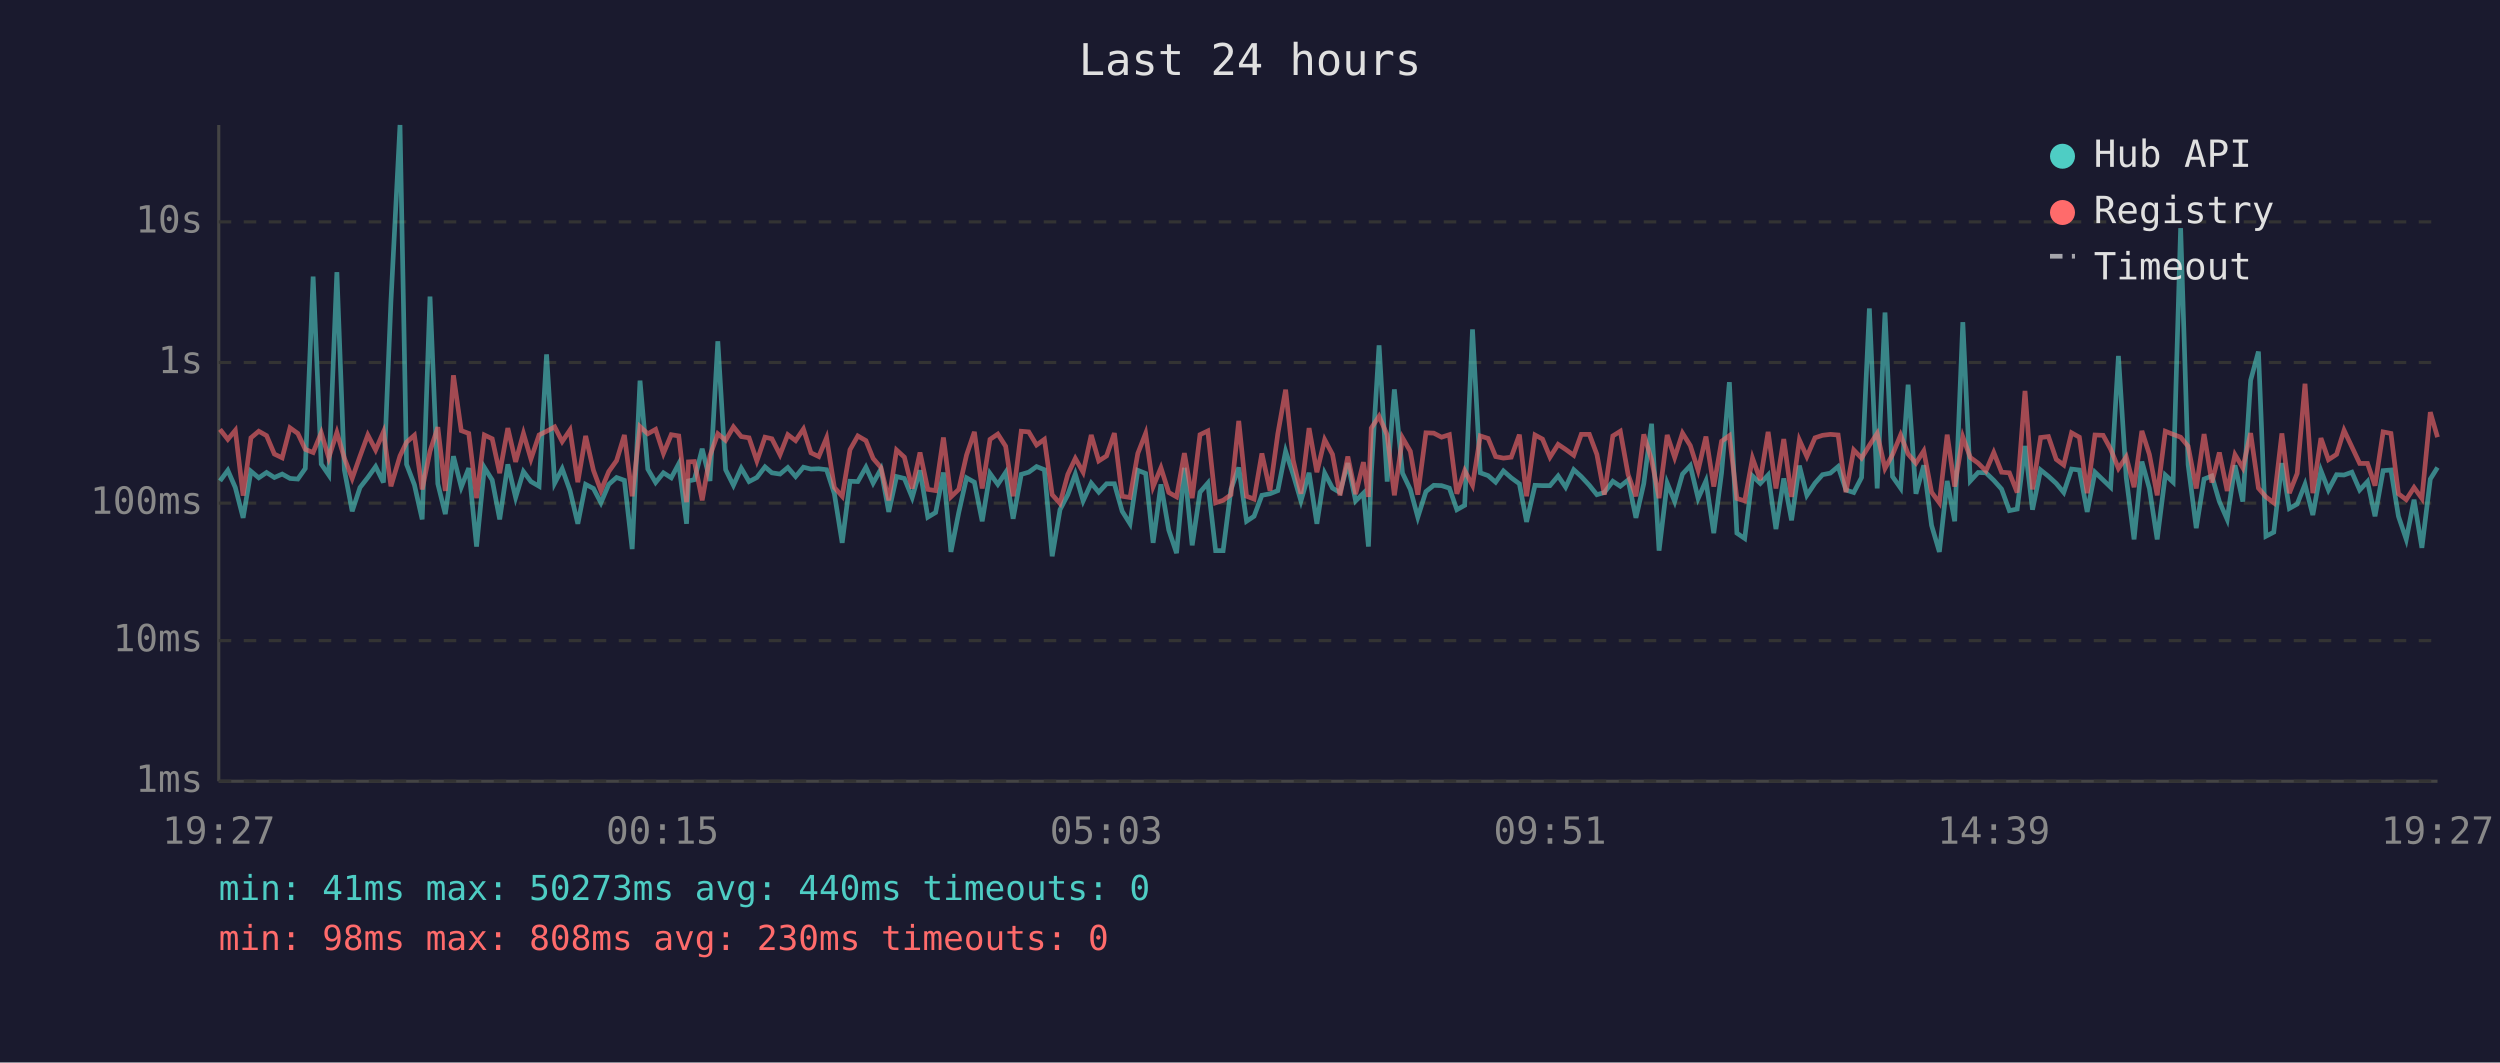
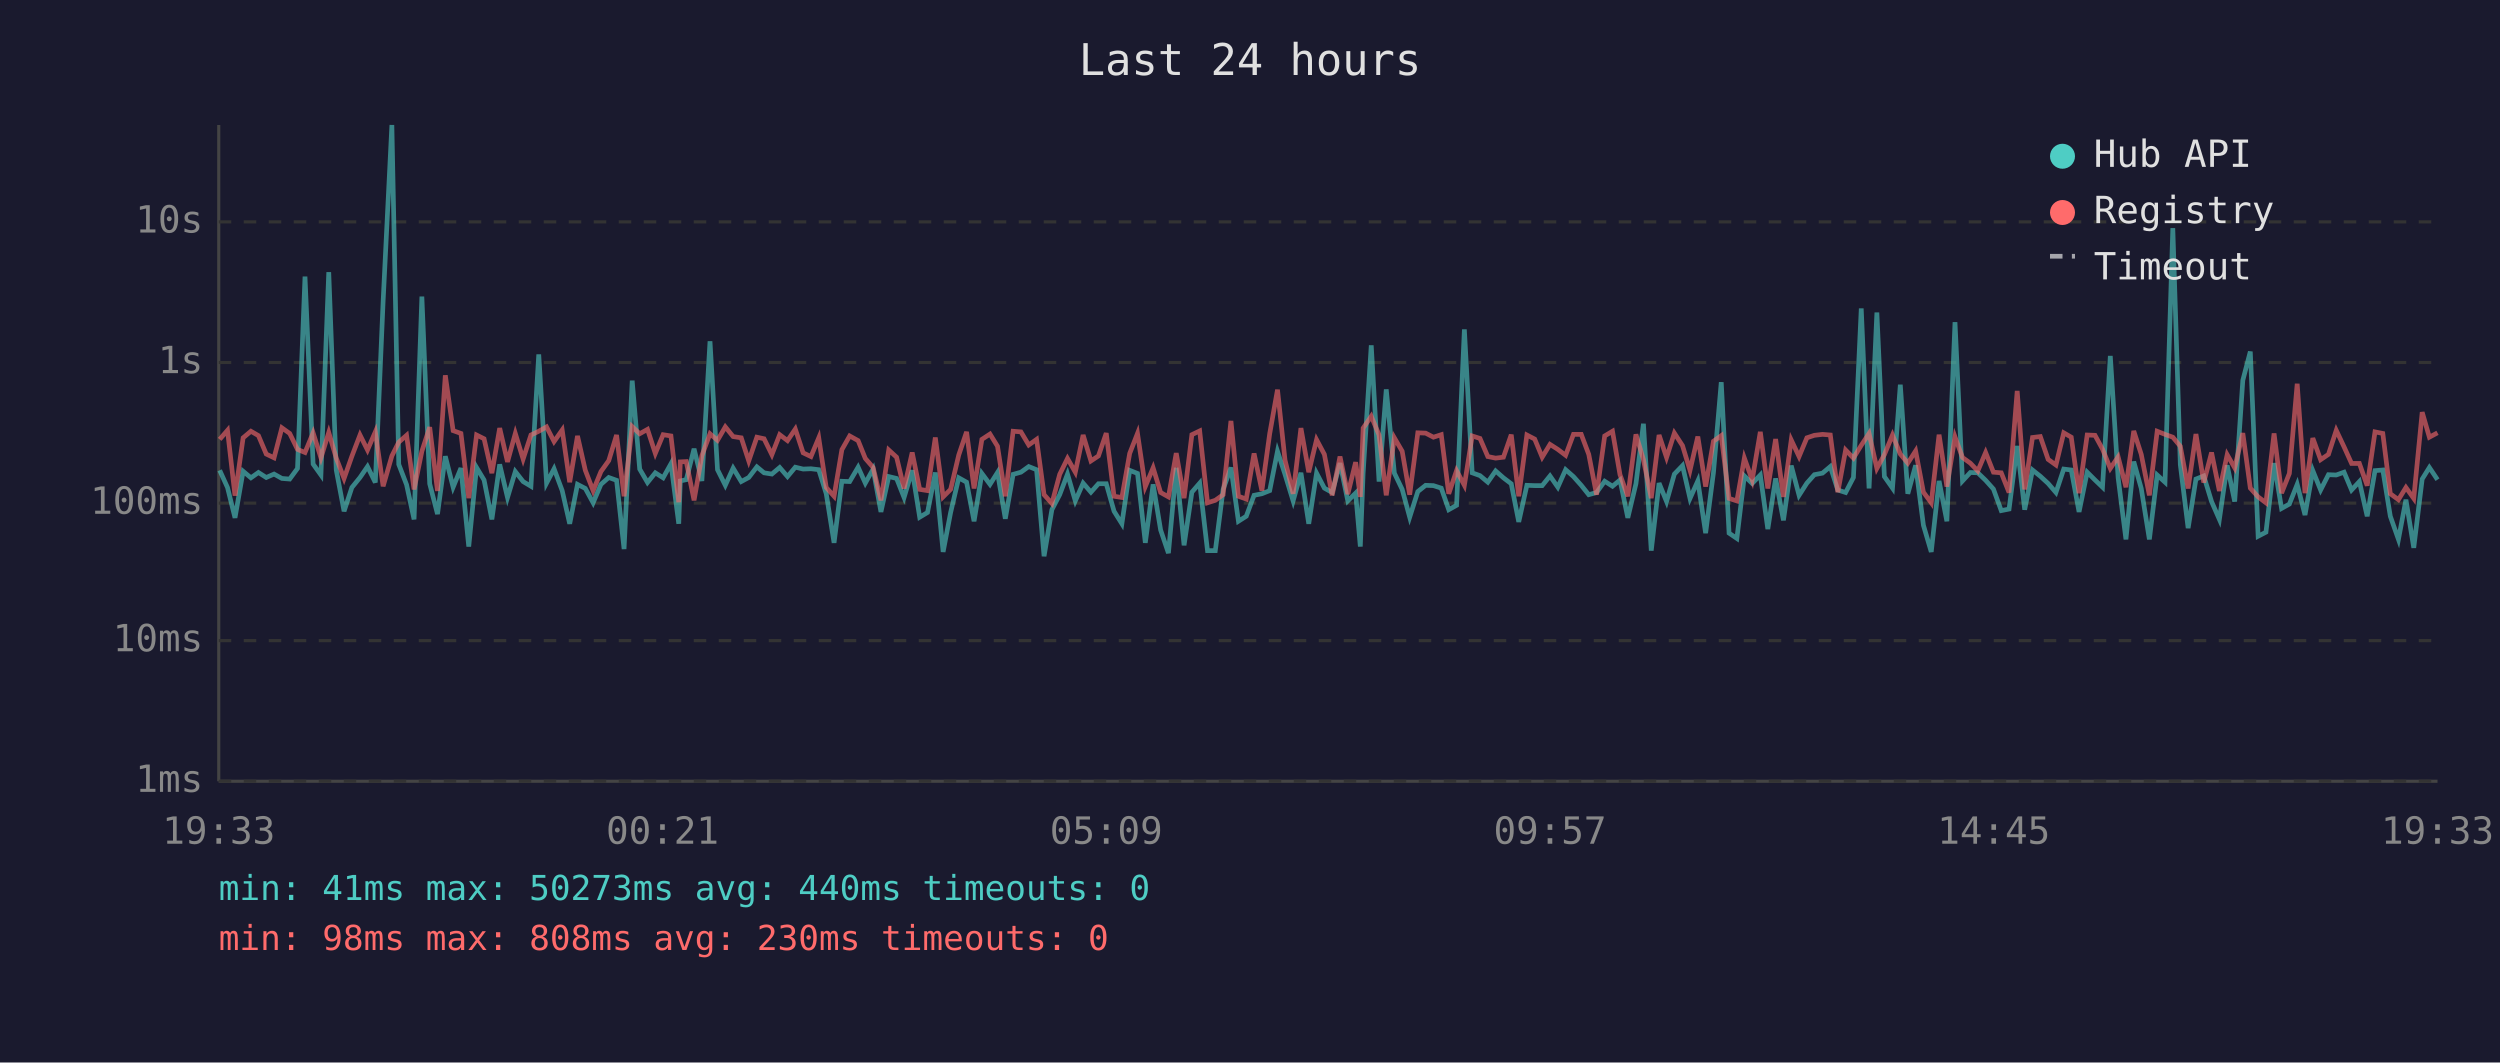
<svg xmlns="http://www.w3.org/2000/svg" viewBox="0 0 800 340" font-family="monospace" font-size="12">
  <rect width="800" height="340" fill="#1a1a2e" />
  <text x="400" y="24" fill="#e0e0e0" font-size="14" text-anchor="middle">Last 24 hours</text>
  <line x1="70" y1="40" x2="70" y2="250" stroke="#444" stroke-width="1" />
  <line x1="70" y1="250" x2="780" y2="250" stroke="#444" stroke-width="1" />
  <line x1="70" y1="250" x2="780" y2="250" stroke="#333" stroke-width="1" stroke-dasharray="4" />
  <text x="65" y="250" fill="#888" text-anchor="end" dominant-baseline="middle">1ms</text>
  <line x1="70" y1="205" x2="780" y2="205" stroke="#333" stroke-width="1" stroke-dasharray="4" />
  <text x="65" y="205" fill="#888" text-anchor="end" dominant-baseline="middle">10ms</text>
  <line x1="70" y1="161" x2="780" y2="161" stroke="#333" stroke-width="1" stroke-dasharray="4" />
  <text x="65" y="161" fill="#888" text-anchor="end" dominant-baseline="middle">100ms</text>
  <line x1="70" y1="116" x2="780" y2="116" stroke="#333" stroke-width="1" stroke-dasharray="4" />
  <text x="65" y="116" fill="#888" text-anchor="end" dominant-baseline="middle">1s</text>
  <line x1="70" y1="71" x2="780" y2="71" stroke="#333" stroke-width="1" stroke-dasharray="4" />
  <text x="65" y="71" fill="#888" text-anchor="end" dominant-baseline="middle">10s</text>
-   <text x="70" y="270" fill="#888" text-anchor="middle">19:27</text>
-   <text x="212" y="270" fill="#888" text-anchor="middle">00:15</text>
-   <text x="354" y="270" fill="#888" text-anchor="middle">05:03</text>
-   <text x="496" y="270" fill="#888" text-anchor="middle">09:51</text>
-   <text x="638" y="270" fill="#888" text-anchor="middle">14:39</text>
-   <text x="780" y="270" fill="#888" text-anchor="middle">19:27</text>
-   <polyline points="70.4,153.9 72.9,150.5 75.3,156.0 77.8,165.7 80.3,150.8 82.8,152.9 85.3,151.2 87.8,152.8 90.3,151.7 92.8,153.1 95.3,153.3 97.7,149.9 100.2,88.5 102.8,148.5 105.2,152.0 107.8,87.1 110.2,150.4 112.7,163.6 115.2,156.0 117.7,152.8 120.2,149.3 122.7,154.4 125.1,96.4 128.0,40.0 130.1,148.6 132.6,155.1 135.1,166.2 137.6,94.9 140.1,154.8 142.5,164.5 145.1,146.0 147.6,155.9 150.0,149.8 152.5,174.9 155.0,149.6 157.5,153.6 159.9,166.2 162.5,148.6 165.0,159.2 167.5,150.9 169.9,154.1 172.5,155.6 174.9,113.4 177.5,154.6 179.9,150.0 182.4,157.0 184.9,167.6 187.4,155.0 189.9,156.3 192.3,160.9 194.8,155.0 197.3,152.8 199.8,153.7 202.3,175.7 204.8,121.8 207.3,150.1 209.8,154.4 212.3,151.3 214.8,152.9 217.2,148.4 219.7,167.6 220.3,153.9 222.2,153.5 224.7,143.6 227.2,153.9 229.7,109.2 232.2,150.3 234.7,155.3 237.2,149.8 239.7,154.1 242.2,152.8 244.8,149.4 247.0,151.3 249.6,151.7 252.1,149.6 254.6,152.5 257.1,149.5 259.5,150.1 262.0,150.0 264.5,150.3 267.0,158.0 269.5,173.7 272.0,154.0 274.5,154.1 277.1,149.5 279.4,154.6 281.9,150.1 284.4,163.8 286.9,152.5 289.4,153.1 291.9,159.2 294.4,150.5 296.9,165.5 299.4,164.0 301.9,151.2 304.3,176.6 306.8,164.0 309.3,152.9 311.8,154.3 314.3,166.8 316.8,151.5 319.3,155.0 321.8,151.2 324.2,166.0 326.8,151.8 329.2,151.1 331.7,149.3 334.2,150.3 336.7,178.0 339.2,163.1 341.7,158.3 344.1,151.7 346.6,160.3 349.2,154.6 351.6,157.5 354.1,154.8 356.6,154.8 359.1,163.6 361.6,167.6 364.1,150.5 366.6,151.5 369.0,173.7 371.5,155.0 374.0,169.6 376.5,177.0 379.0,149.7 381.5,174.5 384.0,157.5 386.5,154.6 389.0,176.2 391.4,176.2 393.9,156.6 396.4,149.6 398.9,166.8 401.3,165.2 403.8,158.5 406.4,158.0 408.9,157.0 411.4,144.4 413.8,151.8 416.3,160.3 418.9,151.3 421.4,167.6 423.9,151.4 426.4,156.2 428.8,157.6 431.3,148.2 433.8,160.3 436.3,157.8 437.9,174.9 438.8,151.5 441.3,110.5 443.9,154.1 446.2,124.6 448.8,151.4 451.3,156.6 453.7,165.5 456.3,157.3 458.8,155.3 461.3,155.4 463.8,156.2 466.2,163.1 468.7,161.7 471.2,105.4 473.7,151.3 476.2,152.2 478.6,154.3 481.1,150.7 483.6,152.9 486.2,154.8 488.5,167.0 491.2,155.3 493.6,155.4 496.0,155.4 498.6,152.3 501.0,155.9 503.6,150.3 506.0,152.5 508.6,155.3 511.0,158.3 513.4,157.6 516.1,154.0 518.5,155.6 521.0,153.6 523.5,165.7 526.0,154.8 528.5,135.6 530.9,176.2 533.5,154.6 535.9,160.5 538.4,151.7 540.9,149.0 543.4,159.5 545.9,153.9 548.4,170.6 550.9,151.3 553.4,122.3 555.8,170.6 558.3,172.3 560.8,152.3 563.3,154.7 565.8,152.0 568.3,169.3 570.8,153.1 573.3,166.5 575.8,149.0 578.2,158.5 580.8,154.6 583.2,151.9 585.7,151.4 588.2,149.3 590.7,156.8 593.2,157.6 595.7,152.8 598.2,98.7 600.7,156.3 603.2,100.0 605.6,152.5 608.2,156.2 610.6,123.1 613.1,158.0 615.6,148.9 618.1,168.1 620.6,176.6 623.1,153.9 625.5,166.8 628.1,103.1 630.5,153.9 633.0,151.2 635.5,151.3 638.0,153.7 640.5,156.5 643.0,163.4 645.5,162.9 648.0,142.7 650.4,163.1 653.0,150.4 655.5,152.4 658.0,154.7 660.4,157.6 662.9,150.1 665.4,150.4 667.9,163.8 670.4,151.1 673.0,153.6 675.4,155.9 677.9,113.9 680.4,152.9 682.9,172.6 685.4,147.7 687.8,156.3 690.3,172.6 692.9,152.0 695.4,154.3 697.8,73.0 700.2,148.7 702.8,169.0 705.3,153.3 707.8,152.3 710.2,160.5 712.7,166.2 715.2,148.9 717.7,160.5 720.2,121.7 722.7,112.5 725.1,171.6 727.6,170.3 730.2,148.2 732.6,162.7 735.1,161.3 737.6,155.0 740.1,164.8 742.7,150.6 745.1,156.8 747.7,151.9 750.1,152.0 752.6,151.1 755.1,156.8 757.6,154.1 760.0,165.2 762.6,150.6 765.1,150.4 767.5,165.2 770.0,172.6 772.5,159.9 775.0,175.3 777.7,153.3 780.0,149.6" fill="none" stroke="#4ecdc4" stroke-width="1.5" opacity="0.6" />
-   <polyline points="70.4,137.4 72.9,140.6 75.3,137.7 77.8,158.6 80.3,140.1 82.8,138.0 85.3,139.4 87.8,145.3 90.3,146.5 92.8,136.9 95.3,138.7 97.7,143.8 100.2,144.8 102.8,138.5 105.2,146.5 107.8,138.4 110.2,146.6 112.7,153.1 115.2,146.0 117.7,139.2 120.2,144.0 122.7,138.2 125.1,155.6 128.0,145.9 130.1,141.5 132.6,139.3 135.1,156.6 137.6,144.4 140.1,136.7 142.5,157.1 145.1,120.1 147.6,137.8 150.0,138.7 152.5,159.4 155.0,139.2 157.5,140.4 159.9,151.4 162.5,137.0 165.0,147.8 167.5,138.7 169.9,146.9 172.5,139.2 174.9,138.0 177.5,136.6 179.9,141.3 182.4,137.6 184.9,154.3 187.4,139.5 189.9,150.5 192.3,157.0 194.8,150.9 197.3,147.4 199.8,139.2 202.3,158.8 204.8,136.5 207.3,138.8 209.8,137.4 212.3,145.1 214.8,139.1 217.2,139.5 219.7,160.7 220.3,147.8 222.2,147.7 224.7,160.1 227.2,145.8 229.7,138.8 232.2,140.9 234.7,136.6 237.2,139.7 239.7,140.1 242.2,147.5 244.8,139.9 247.0,140.4 249.6,145.5 252.1,139.1 254.6,141.0 257.1,137.3 259.5,144.9 262.0,146.1 264.5,140.1 267.0,156.0 269.5,158.8 272.0,143.9 274.5,139.5 277.1,141.0 279.4,146.7 281.9,149.6 284.4,160.1 286.9,144.0 289.4,146.3 291.9,156.3 294.4,144.8 296.9,156.6 299.4,157.0 301.9,140.0 304.3,159.0 306.8,156.6 309.3,145.6 311.8,138.2 314.3,156.3 316.8,140.6 319.3,138.9 321.8,142.8 324.2,158.8 326.8,138.0 329.2,138.2 331.7,142.4 334.2,140.6 336.7,158.3 339.2,161.1 341.7,151.8 344.1,146.7 346.6,151.1 349.2,139.2 351.6,147.5 354.1,145.9 356.6,138.6 359.1,158.8 361.6,159.2 364.1,145.1 366.6,138.7 369.0,155.7 371.5,149.7 374.0,157.6 376.5,159.0 379.0,145.0 381.5,159.4 384.0,139.1 386.5,137.9 389.0,160.9 391.4,160.1 393.9,158.3 396.4,134.7 398.9,158.8 401.3,159.7 403.8,145.1 406.4,157.0 408.9,138.8 411.4,124.7 413.8,147.2 416.3,158.0 418.9,137.0 421.4,151.1 423.9,140.7 426.4,145.4 428.8,158.5 431.3,146.1 433.8,158.1 436.3,147.9 437.9,159.0 438.8,137.0 441.3,133.2 443.9,139.2 446.2,158.5 448.8,140.1 451.3,144.4 453.7,158.3 456.3,138.5 458.8,138.6 461.3,139.9 463.8,139.1 466.2,158.0 468.7,150.6 471.2,155.3 473.7,139.5 476.2,140.3 478.6,146.1 481.1,146.6 483.6,146.3 486.2,139.1 488.5,158.8 491.2,139.2 493.6,140.5 496.0,146.3 498.6,142.2 501.0,143.8 503.6,145.7 506.0,139.0 508.6,139.0 511.0,145.4 513.4,158.3 516.1,139.5 518.5,138.0 521.0,151.9 523.5,158.8 526.0,139.0 528.5,147.1 530.9,159.4 533.5,139.2 535.9,146.4 538.4,138.6 540.9,142.6 543.4,150.5 545.9,139.7 548.4,155.7 550.9,141.2 553.4,139.4 555.8,159.5 558.3,160.3 560.8,146.6 563.3,153.6 565.8,138.2 568.3,156.3 570.8,140.5 573.3,159.0 575.8,140.8 578.2,146.1 580.8,140.1 583.2,139.3 585.7,139.0 588.2,139.2 590.7,157.5 593.2,144.0 595.7,146.6 598.2,142.5 600.7,138.7 603.2,149.9 605.6,145.5 608.2,139.2 610.6,145.3 613.1,148.2 615.6,144.3 618.1,157.5 620.6,160.9 623.1,139.1 625.5,155.7 628.1,139.8 630.5,146.4 633.0,148.2 635.5,150.7 638.0,144.8 640.5,151.1 643.0,151.3 645.5,157.6 648.0,125.1 650.4,156.6 653.0,140.0 655.5,139.7 658.0,147.0 660.4,148.8 662.9,138.5 665.4,139.9 667.9,157.8 670.4,139.2 673.0,139.3 675.4,143.7 677.9,149.9 680.4,146.2 682.9,155.9 685.4,137.9 687.8,145.4 690.3,158.5 692.9,138.0 695.4,139.0 697.8,139.9 700.2,142.8 702.8,156.3 705.3,138.9 707.8,154.4 710.2,144.8 712.7,157.1 715.2,145.5 717.7,149.7 720.2,138.6 722.7,156.2 725.1,159.0 727.6,160.9 730.2,138.7 732.6,157.8 735.1,151.5 737.6,122.8 740.1,157.8 742.7,140.2 745.1,147.1 747.7,145.4 750.1,137.7 752.6,143.0 755.1,148.3 757.6,148.3 760.0,155.4 762.6,138.2 765.1,138.7 767.5,158.0 770.0,159.9 772.5,156.0 775.0,159.5 777.7,131.9 780.0,139.9" fill="none" stroke="#ff6b6b" stroke-width="1.5" opacity="0.6" />
+   <text x="70" y="270" fill="#888" text-anchor="middle">19:33</text>
+   <text x="212" y="270" fill="#888" text-anchor="middle">00:21</text>
+   <text x="354" y="270" fill="#888" text-anchor="middle">05:09</text>
+   <text x="496" y="270" fill="#888" text-anchor="middle">09:57</text>
+   <text x="638" y="270" fill="#888" text-anchor="middle">14:45</text>
+   <text x="780" y="270" fill="#888" text-anchor="middle">19:33</text>
+   <polyline points="70.3,150.5 72.8,156.0 75.2,165.7 77.8,150.8 80.3,152.9 82.7,151.2 85.2,152.8 87.7,151.7 90.2,153.1 92.7,153.3 95.2,149.9 97.6,88.5 100.2,148.5 102.7,152.0 105.2,87.1 107.6,150.4 110.1,163.6 112.6,156.0 115.2,152.8 117.6,149.3 120.1,154.4 122.6,96.4 125.4,40.0 127.6,148.6 130.1,155.1 132.5,166.2 135.0,94.9 137.5,154.8 140.0,164.5 142.5,146.0 145.0,155.9 147.5,149.8 150.0,174.9 152.5,149.6 154.9,153.6 157.4,166.2 159.9,148.6 162.4,159.2 164.9,150.9 167.4,154.1 169.9,155.6 172.4,113.4 174.9,154.6 177.3,150.0 179.9,157.0 182.3,167.6 184.8,155.0 187.3,156.3 189.8,160.9 192.3,155.0 194.8,152.8 197.3,153.7 199.7,175.7 202.3,121.8 204.7,150.1 207.2,154.4 209.7,151.3 212.2,152.9 214.7,148.4 217.2,167.6 217.7,153.9 219.6,153.5 222.1,143.6 224.6,153.9 227.2,109.2 229.6,150.3 232.1,155.3 234.6,149.8 237.2,154.1 239.6,152.8 242.2,149.4 244.5,151.3 247.0,151.7 249.5,149.6 252.0,152.5 254.5,149.5 257.0,150.1 259.5,150.0 262.0,150.3 264.4,158.0 266.9,173.7 269.4,154.0 271.9,154.1 274.6,149.5 276.9,154.6 279.4,150.1 281.9,163.8 284.4,152.5 286.9,153.1 289.3,159.2 291.9,150.5 294.3,165.5 296.8,164.0 299.3,151.2 301.8,176.6 304.2,164.0 306.8,152.9 309.3,154.3 311.7,166.8 314.2,151.5 316.8,155.0 319.2,151.2 321.7,166.0 324.2,151.8 326.7,151.1 329.2,149.3 331.7,150.3 334.1,178.0 336.6,163.1 339.1,158.3 341.6,151.7 344.1,160.3 346.6,154.6 349.1,157.5 351.5,154.8 354.0,154.8 356.5,163.6 359.0,167.6 361.5,150.5 364.0,151.5 366.5,173.7 369.0,155.0 371.4,169.6 373.9,177.0 376.4,149.7 378.9,174.5 381.4,157.5 383.9,154.6 386.4,176.2 388.9,176.2 391.4,156.6 393.9,149.6 396.3,166.8 398.8,165.2 401.3,158.5 403.8,158.0 406.3,157.0 408.8,144.4 411.2,151.8 413.8,160.3 416.3,151.3 418.8,167.6 421.3,151.4 423.8,156.2 426.3,157.6 428.8,148.2 431.3,160.3 433.8,157.8 435.3,174.9 436.2,151.5 438.8,110.5 441.3,154.1 443.6,124.6 446.2,151.4 448.7,156.6 451.1,165.5 453.7,157.3 456.2,155.3 458.7,155.4 461.2,156.2 463.6,163.1 466.1,161.7 468.6,105.4 471.1,151.3 473.6,152.2 476.1,154.3 478.6,150.7 481.1,152.9 483.6,154.8 486.0,167.0 488.6,155.3 491.1,155.4 493.5,155.4 496.0,152.3 498.5,155.9 501.0,150.3 503.5,152.5 506.0,155.3 508.4,158.3 510.9,157.6 513.5,154.0 516.0,155.6 518.4,153.6 520.9,165.7 523.5,154.8 525.9,135.6 528.4,176.2 530.9,154.6 533.3,160.5 535.8,151.7 538.4,149.0 540.8,159.5 543.3,153.9 545.8,170.6 548.3,151.3 550.8,122.3 553.3,170.6 555.8,172.3 558.2,152.3 560.7,154.7 563.3,152.0 565.7,169.3 568.2,153.1 570.7,166.5 573.2,149.0 575.7,158.5 578.2,154.6 580.6,151.9 583.2,151.4 585.7,149.3 588.1,156.8 590.6,157.6 593.1,152.8 595.6,98.7 598.1,156.3 600.6,100.0 603.0,152.5 605.6,156.2 608.1,123.1 610.5,158.0 613.0,148.9 615.5,168.1 618.0,176.6 620.5,153.9 623.0,166.8 625.6,103.1 628.0,153.9 630.5,151.2 632.9,151.3 635.4,153.7 637.9,156.5 640.4,163.4 642.9,162.9 645.5,142.7 647.9,163.1 650.4,150.4 652.9,152.4 655.4,154.7 657.9,157.6 660.4,150.1 662.8,150.4 665.3,163.8 667.9,151.1 670.4,153.6 672.8,155.9 675.3,113.9 677.8,152.9 680.3,172.6 682.8,147.7 685.2,156.3 687.8,172.6 690.3,152.0 692.8,154.3 695.3,73.0 697.7,148.7 700.2,169.0 702.7,153.3 705.2,152.3 707.7,160.5 710.2,166.2 712.7,148.9 715.1,160.5 717.7,121.7 720.1,112.5 722.6,171.6 725.1,170.3 727.7,148.2 730.1,162.7 732.6,161.3 735.1,155.0 737.6,164.8 740.1,150.6 742.6,156.8 745.1,151.9 747.6,152.0 750.1,151.1 752.5,156.8 755.0,154.1 757.5,165.2 760.0,150.6 762.5,150.4 764.9,165.2 767.5,172.6 769.9,159.9 772.4,175.3 775.1,153.3 777.4,149.6 780.0,153.5" fill="none" stroke="#4ecdc4" stroke-width="1.5" opacity="0.6" />
+   <polyline points="70.3,140.6 72.8,137.7 75.2,158.6 77.8,140.1 80.3,138.0 82.7,139.4 85.2,145.3 87.7,146.5 90.2,136.9 92.7,138.7 95.2,143.8 97.6,144.8 100.2,138.5 102.7,146.5 105.2,138.4 107.6,146.6 110.1,153.1 112.6,146.0 115.2,139.2 117.6,144.0 120.1,138.2 122.6,155.6 125.4,145.9 127.6,141.5 130.1,139.3 132.5,156.6 135.0,144.4 137.5,136.7 140.0,157.1 142.5,120.1 145.0,137.8 147.5,138.7 150.0,159.4 152.5,139.2 154.9,140.4 157.4,151.4 159.9,137.0 162.4,147.8 164.9,138.7 167.4,146.9 169.9,139.2 172.4,138.0 174.9,136.6 177.3,141.3 179.9,137.6 182.3,154.3 184.8,139.5 187.3,150.5 189.8,157.0 192.3,150.9 194.8,147.4 197.3,139.2 199.7,158.8 202.3,136.5 204.7,138.8 207.2,137.4 209.7,145.1 212.2,139.1 214.7,139.5 217.2,160.7 217.7,147.8 219.6,147.7 222.1,160.1 224.6,145.8 227.2,138.8 229.6,140.9 232.1,136.6 234.6,139.7 237.2,140.1 239.6,147.5 242.2,139.9 244.5,140.4 247.0,145.5 249.5,139.1 252.0,141.0 254.5,137.3 257.0,144.9 259.5,146.1 262.0,140.1 264.4,156.0 266.9,158.8 269.4,143.9 271.9,139.5 274.6,141.0 276.9,146.7 279.4,149.6 281.9,160.1 284.4,144.0 286.9,146.3 289.3,156.3 291.9,144.8 294.3,156.6 296.8,157.0 299.3,140.0 301.8,159.0 304.2,156.6 306.8,145.6 309.3,138.2 311.7,156.3 314.2,140.6 316.8,138.9 319.2,142.8 321.7,158.8 324.2,138.0 326.7,138.2 329.2,142.4 331.7,140.6 334.1,158.3 336.6,161.1 339.1,151.8 341.6,146.7 344.1,151.1 346.6,139.2 349.1,147.5 351.5,145.9 354.0,138.6 356.5,158.8 359.0,159.2 361.5,145.1 364.0,138.7 366.5,155.7 369.0,149.7 371.4,157.6 373.9,159.0 376.4,145.0 378.9,159.4 381.4,139.1 383.9,137.9 386.4,160.9 388.9,160.1 391.4,158.3 393.9,134.7 396.3,158.8 398.8,159.7 401.3,145.1 403.8,157.0 406.3,138.8 408.8,124.7 411.2,147.2 413.8,158.0 416.3,137.0 418.8,151.1 421.3,140.7 423.8,145.4 426.3,158.5 428.8,146.1 431.3,158.1 433.8,147.9 435.3,159.0 436.2,137.0 438.8,133.2 441.3,139.2 443.6,158.5 446.2,140.1 448.7,144.4 451.1,158.3 453.7,138.5 456.2,138.6 458.7,139.9 461.2,139.1 463.6,158.0 466.1,150.6 468.6,155.3 471.1,139.5 473.6,140.3 476.1,146.1 478.6,146.6 481.1,146.3 483.6,139.1 486.0,158.8 488.6,139.2 491.1,140.5 493.5,146.3 496.0,142.2 498.5,143.8 501.0,145.7 503.5,139.0 506.0,139.0 508.4,145.4 510.9,158.3 513.5,139.5 516.0,138.0 518.4,151.9 520.9,158.8 523.5,139.0 525.9,147.1 528.4,159.4 530.9,139.2 533.3,146.4 535.8,138.6 538.4,142.6 540.8,150.5 543.3,139.7 545.8,155.7 548.3,141.2 550.8,139.4 553.3,159.5 555.8,160.3 558.2,146.6 560.7,153.6 563.3,138.2 565.7,156.3 568.2,140.5 570.7,159.0 573.2,140.8 575.7,146.1 578.2,140.1 580.6,139.3 583.2,139.0 585.7,139.2 588.1,157.5 590.6,144.0 593.1,146.6 595.6,142.5 598.1,138.7 600.6,149.9 603.0,145.5 605.6,139.2 608.1,145.3 610.5,148.2 613.0,144.3 615.5,157.5 618.0,160.9 620.5,139.1 623.0,155.7 625.6,139.8 628.0,146.4 630.5,148.2 632.9,150.7 635.4,144.8 637.9,151.1 640.4,151.3 642.9,157.6 645.5,125.1 647.9,156.6 650.4,140.0 652.9,139.7 655.4,147.0 657.9,148.8 660.4,138.5 662.8,139.9 665.3,157.8 667.9,139.2 670.4,139.3 672.8,143.7 675.3,149.9 677.8,146.2 680.3,155.9 682.8,137.9 685.2,145.4 687.8,158.5 690.3,138.0 692.8,139.0 695.3,139.9 697.7,142.8 700.2,156.3 702.7,138.9 705.2,154.4 707.7,144.8 710.2,157.1 712.7,145.5 715.1,149.7 717.7,138.6 720.1,156.2 722.6,159.0 725.1,160.9 727.7,138.7 730.1,157.8 732.6,151.5 735.1,122.8 737.6,157.8 740.1,140.2 742.6,147.1 745.1,145.4 747.6,137.7 750.1,143.0 752.5,148.3 755.0,148.3 757.5,155.4 760.0,138.2 762.5,138.7 764.9,158.0 767.5,159.9 769.9,156.0 772.4,159.5 775.1,131.9 777.4,139.9 780.0,138.5" fill="none" stroke="#ff6b6b" stroke-width="1.5" opacity="0.6" />
  <circle cx="660" cy="50" r="4" fill="#4ecdc4" />
  <text x="670" y="50" fill="#e0e0e0" dominant-baseline="middle">Hub API</text>
  <circle cx="660" cy="68" r="4" fill="#ff6b6b" />
  <text x="670" y="68" fill="#e0e0e0" dominant-baseline="middle">Registry</text>
  <line x1="656" y1="82" x2="664" y2="82" stroke="#e0e0e0" stroke-width="1.5" stroke-dasharray="4,3" opacity="0.7" />
  <text x="670" y="86" fill="#e0e0e0" dominant-baseline="middle">Timeout</text>
  <text x="70" y="288" fill="#4ecdc4" font-size="11">min: 41ms  max: 50273ms  avg: 440ms  timeouts: 0</text>
  <text x="70" y="304" fill="#ff6b6b" font-size="11">min: 98ms  max: 808ms  avg: 230ms  timeouts: 0</text>
</svg>
